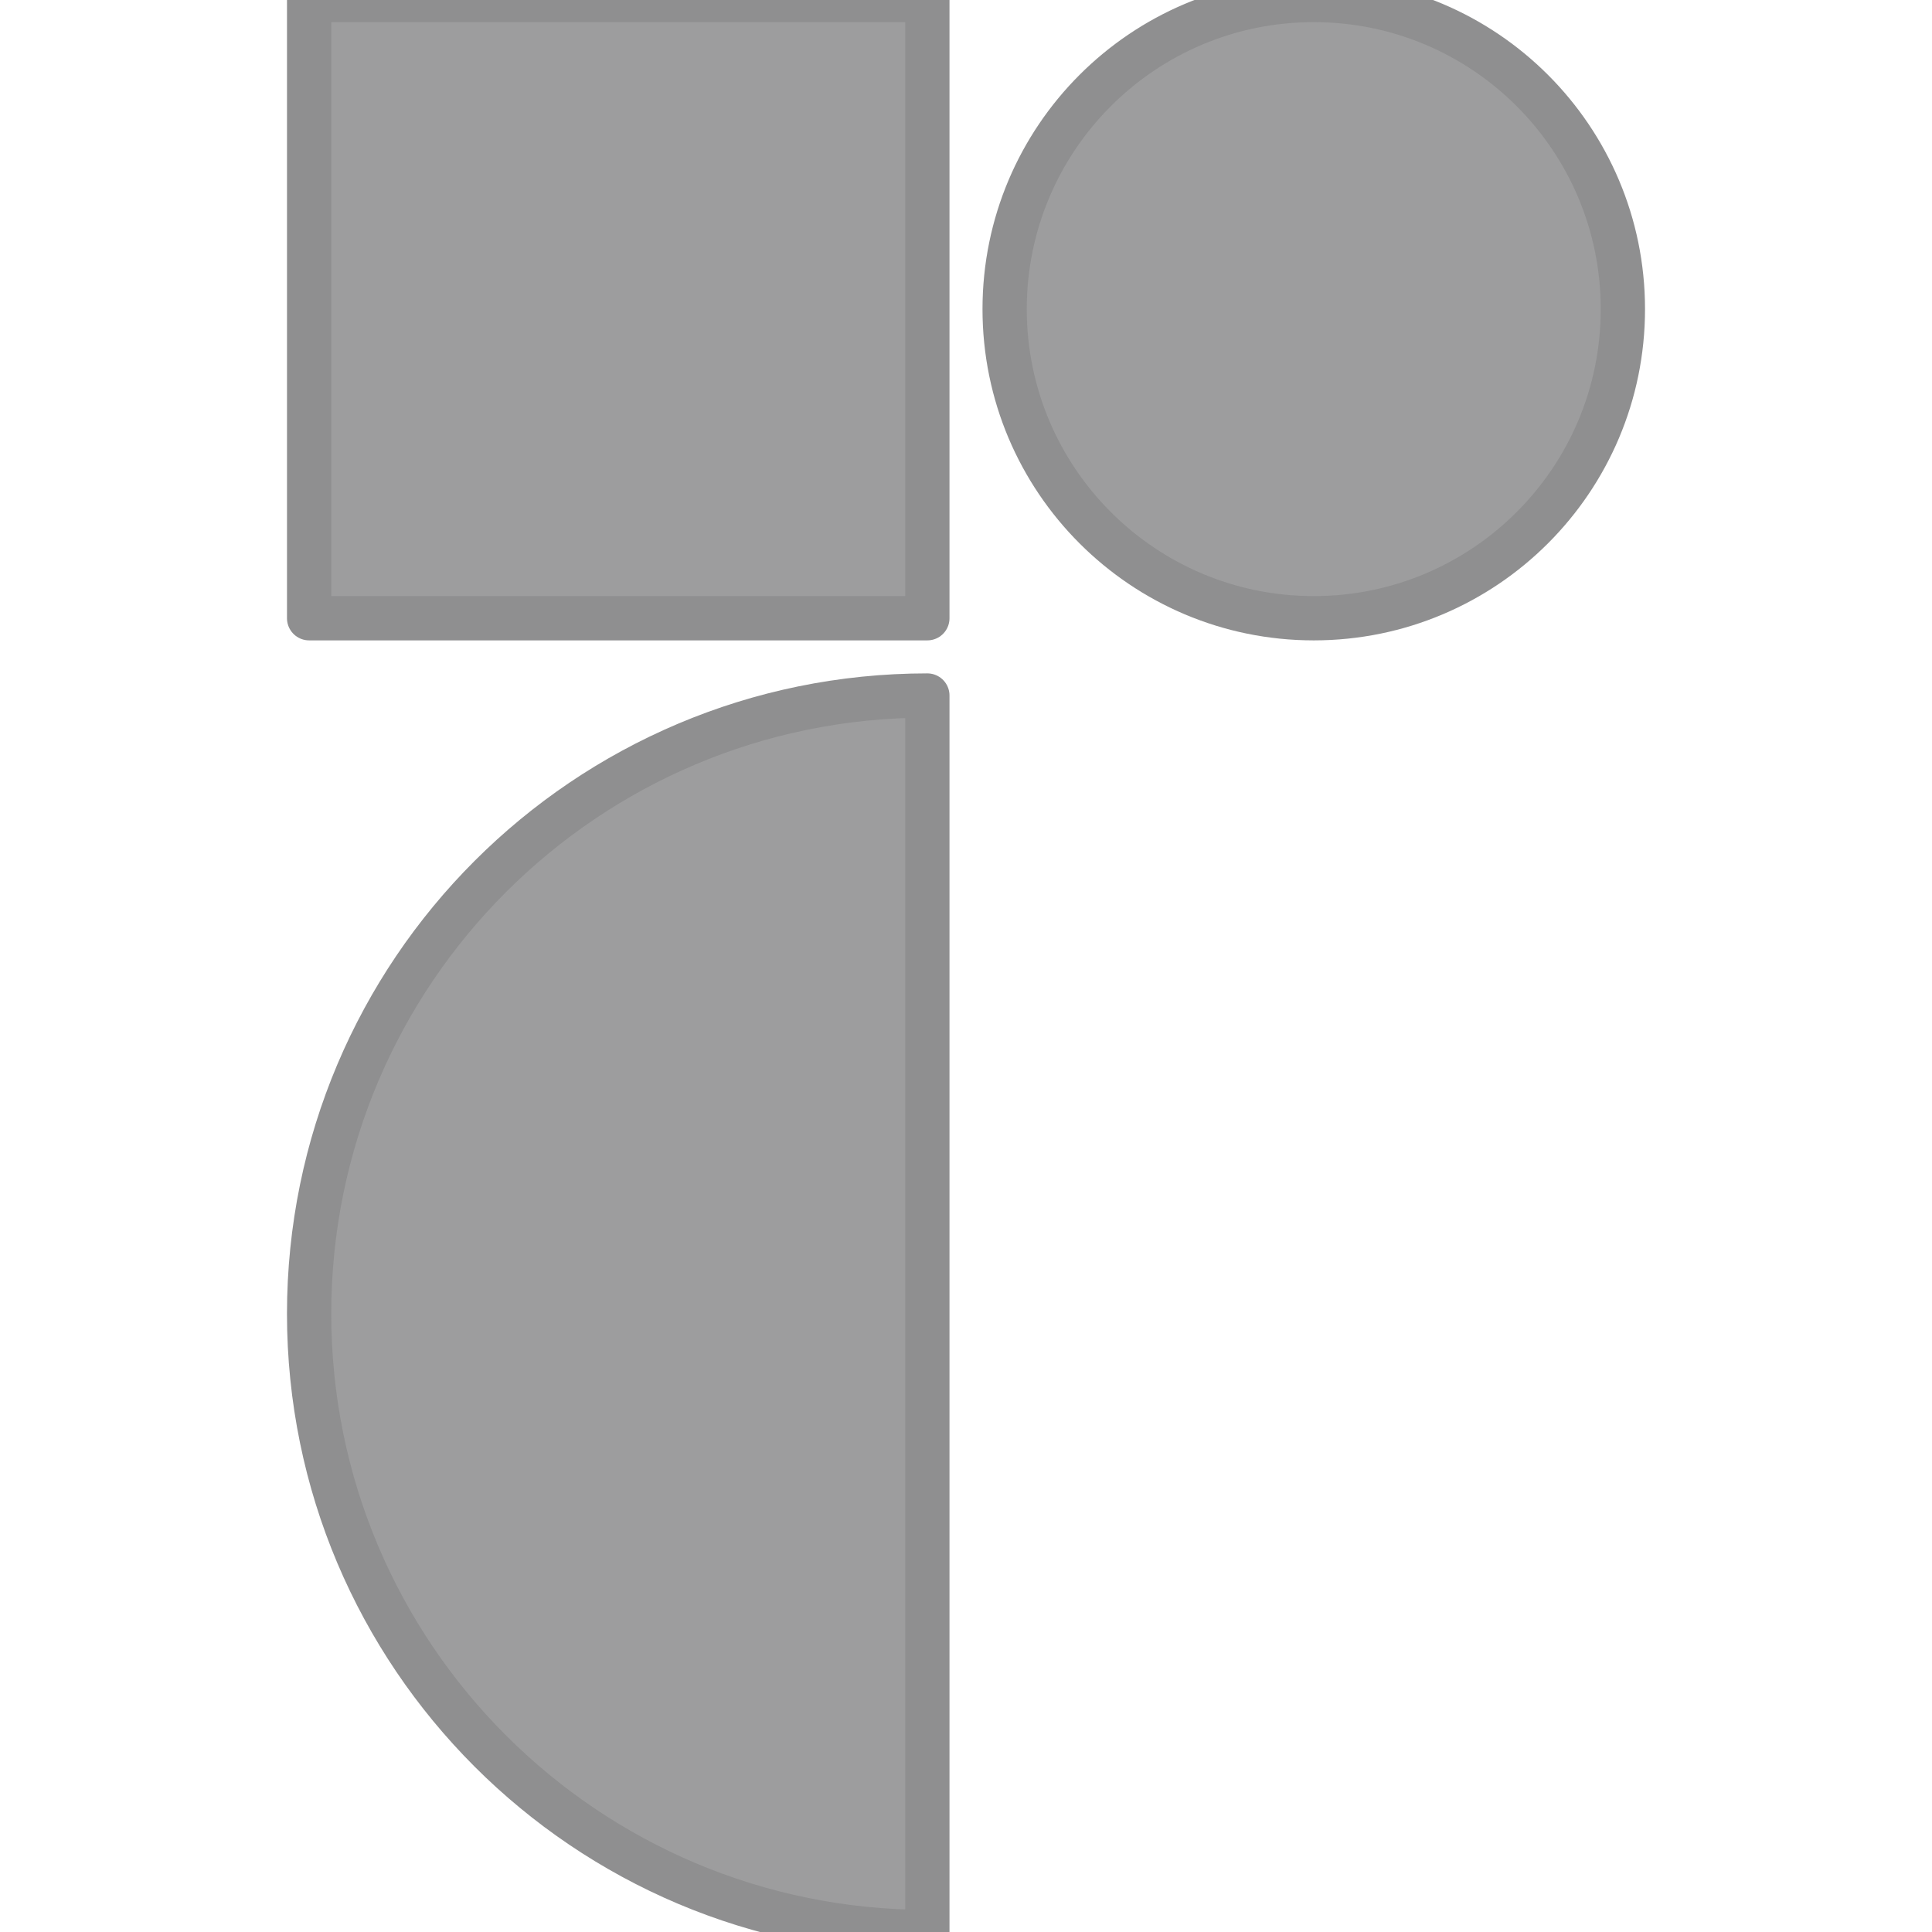
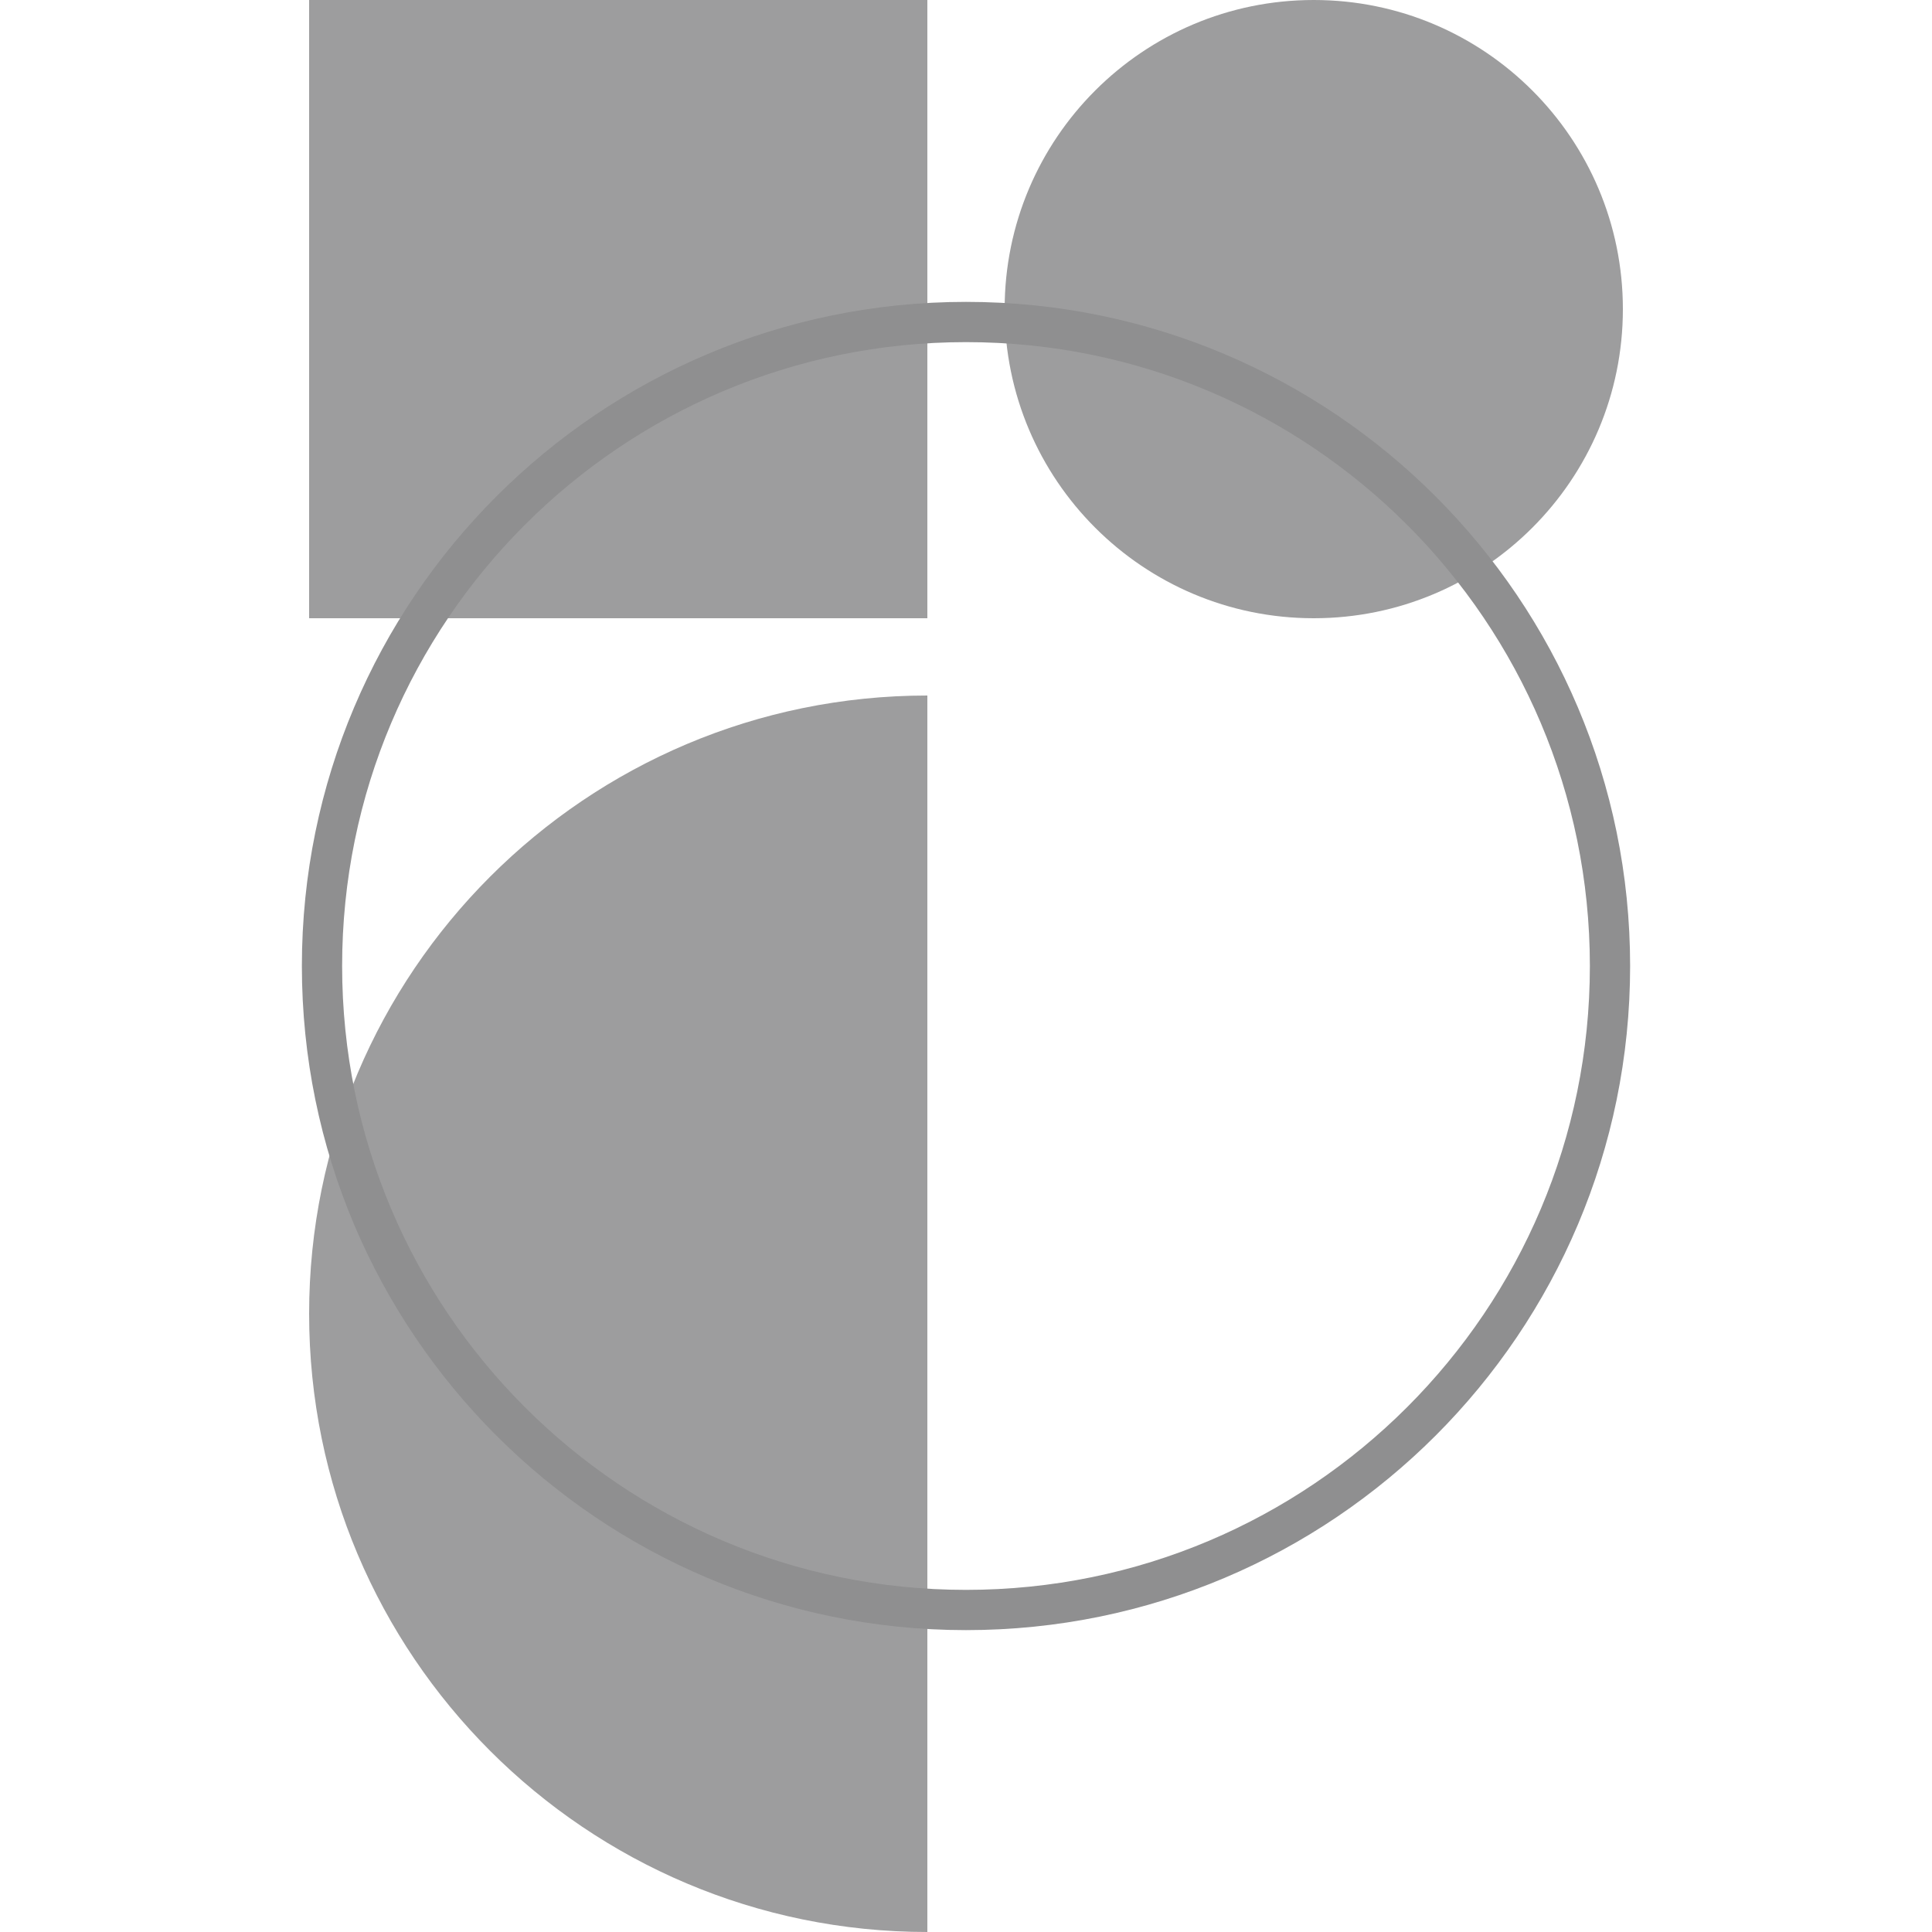
<svg xmlns="http://www.w3.org/2000/svg" viewBox="0 0 24 24" role="img" aria-label="Radix UI">
-   <defs>
-     <filter id="tss_radixui_flt" x="-45%" y="-45%" width="190%" height="190%">
-       <feGaussianBlur stdDeviation="1.15" />
-     </filter>
-   </defs>
-   <style>@keyframes tss_radixui_ign{0%,10%{fill-opacity:0.28;transform:scale(0.96)}15%{fill-opacity:0.85;transform:scale(1)}20%{fill-opacity:0.38;transform:scale(0.98)}28%,86%{fill-opacity:1;transform:scale(1)}100%{fill-opacity:0.28;transform:scale(0.96)}}@keyframes tss_radixui_glw{0%,12%{opacity:0}16%{opacity:0.4}20%{opacity:0.08}28%,78%{opacity:0.55}92%,100%{opacity:0}}.tss_radixui_ign{transform-origin:10.08px 12px;animation:tss_radixui_ign 3.6s ease-in-out infinite}.tss_radixui_glw{animation:tss_radixui_glw 3.6s ease-in-out infinite;opacity:0}@keyframes tss_radixui_sp0{0%,0%{stroke-dashoffset:100;stroke-opacity:1}30%,78%{stroke-dashoffset:0;stroke-opacity:0.25}100%{stroke-dashoffset:-100;stroke-opacity:1}}.tss_radixui_sp0{stroke-dasharray:100;animation:tss_radixui_sp0 3.6s cubic-bezier(0.22,1,0.36,1) infinite}@keyframes tss_radixui_sp1{0%,6%{stroke-dashoffset:100;stroke-opacity:1}35%,78%{stroke-dashoffset:0;stroke-opacity:0.25}100%{stroke-dashoffset:-100;stroke-opacity:1}}.tss_radixui_sp1{stroke-dasharray:100;animation:tss_radixui_sp1 3.6s cubic-bezier(0.22,1,0.36,1) infinite}@keyframes tss_radixui_sp2{0%,12%{stroke-dashoffset:100;stroke-opacity:1}40%,78%{stroke-dashoffset:0;stroke-opacity:0.25}100%{stroke-dashoffset:-100;stroke-opacity:1}}.tss_radixui_sp2{stroke-dasharray:100;animation:tss_radixui_sp2 3.6s cubic-bezier(0.22,1,0.36,1) infinite}@media (prefers-reduced-motion: reduce){.tss_radixui_ign{animation:none!important;transform:none!important;fill-opacity:1!important}.tss_radixui_glw{animation:none!important;opacity:0.25!important}.tss_radixui_sp0{animation:none!important;stroke-dashoffset:0!important;stroke-opacity:0!important}.tss_radixui_sp1{animation:none!important;stroke-dashoffset:0!important;stroke-opacity:0!important}.tss_radixui_sp2{animation:none!important;stroke-dashoffset:0!important;stroke-opacity:0!important}}</style>
-   <path class="tss_radixui_glw" filter="url(#tss_radixui_flt)" fill="#8F8F90" fill-rule="evenodd" d="M11.52 24a7.68 7.68 0 0 1-7.68-7.68 7.68 7.68 0 0 1 7.68-7.68V24Zm0-24v7.68H3.84V0h7.68Zm4.8 7.68a3.84 3.84 0 1 1 0-7.68 3.84 3.84 0 0 1 0 7.68Z" />
-   <path class="tss_radixui_ign" fill="#9D9D9E" fill-rule="evenodd" d="M11.52 24a7.68 7.68 0 0 1-7.68-7.68 7.68 7.68 0 0 1 7.68-7.68V24Zm0-24v7.68H3.84V0h7.68Zm4.8 7.68a3.84 3.84 0 1 1 0-7.68 3.84 3.84 0 0 1 0 7.68Z" />
-   <path class="tss_radixui_sp0" pathLength="100" fill="none" stroke="#8F8F90" stroke-width="0.55" stroke-linecap="round" stroke-linejoin="round" d="M11.52 24 a7.68 7.68 0 0 1 -7.68 -7.68 a7.68 7.68 0 0 1 7.68 -7.68 V24 Z" />
-   <path class="tss_radixui_sp1" pathLength="100" fill="none" stroke="#8F8F90" stroke-width="0.55" stroke-linecap="round" stroke-linejoin="round" d="M11.52 0 v7.68 H3.84 V0 h7.68 Z" />
-   <path class="tss_radixui_sp2" pathLength="100" fill="none" stroke="#8F8F90" stroke-width="0.55" stroke-linecap="round" stroke-linejoin="round" d="M16.32 7.68 a3.84 3.84 0 1 1 0 -7.68 a3.84 3.84 0 0 1 0 7.68 Z" />
+   <style>@keyframes tss_radixui_al{0%{opacity:0}4%,92%{opacity:1}98%,100%{opacity:0}}@keyframes tss_radixui_rg{0%{opacity:0;transform:scale(.6)}21%{opacity:.5;transform:scale(1)}42%,100%{opacity:0;transform:scale(1.4)}}@keyframes tss_radixui_pl{0%,58%{transform:scale(1)}79%{transform:scale(1.03)}100%{transform:scale(1)}}.tss_radixui_al{animation:tss_radixui_al 3.6s linear infinite}.tss_radixui_rg{transform-box:fill-box;transform-origin:50% 50%;animation:tss_radixui_rg 3.6s cubic-bezier(.22,1,.36,1) infinite}.tss_radixui_pl{transform-box:fill-box;transform-origin:50% 50%;animation:tss_radixui_pl 3.6s ease-in-out infinite}@media (prefers-reduced-motion: reduce){.tss_radixui_al,.tss_radixui_rg,.tss_radixui_pl{animation:none!important}.tss_radixui_al{opacity:1!important}.tss_radixui_rg{opacity:0!important}.tss_radixui_pl{transform:none!important}}</style>
+   <g class="tss_radixui_al">
+     <g class="tss_radixui_pl">
+       <path fill="#9D9D9E" fill-rule="evenodd" d="M11.52 24a7.68 7.68 0 0 1-7.68-7.68 7.68 7.68 0 0 1 7.68-7.68V24Zm0-24v7.68H3.84V0h7.68Zm4.8 7.68a3.84 3.84 0 1 1 0-7.68 3.84 3.84 0 0 1 0 7.68Z" />
+       <circle class="tss_radixui_rg" cx="12" cy="12" r="8" fill="none" stroke="#8F8F90" stroke-width=".5" />
+     </g>
+   </g>
</svg>
